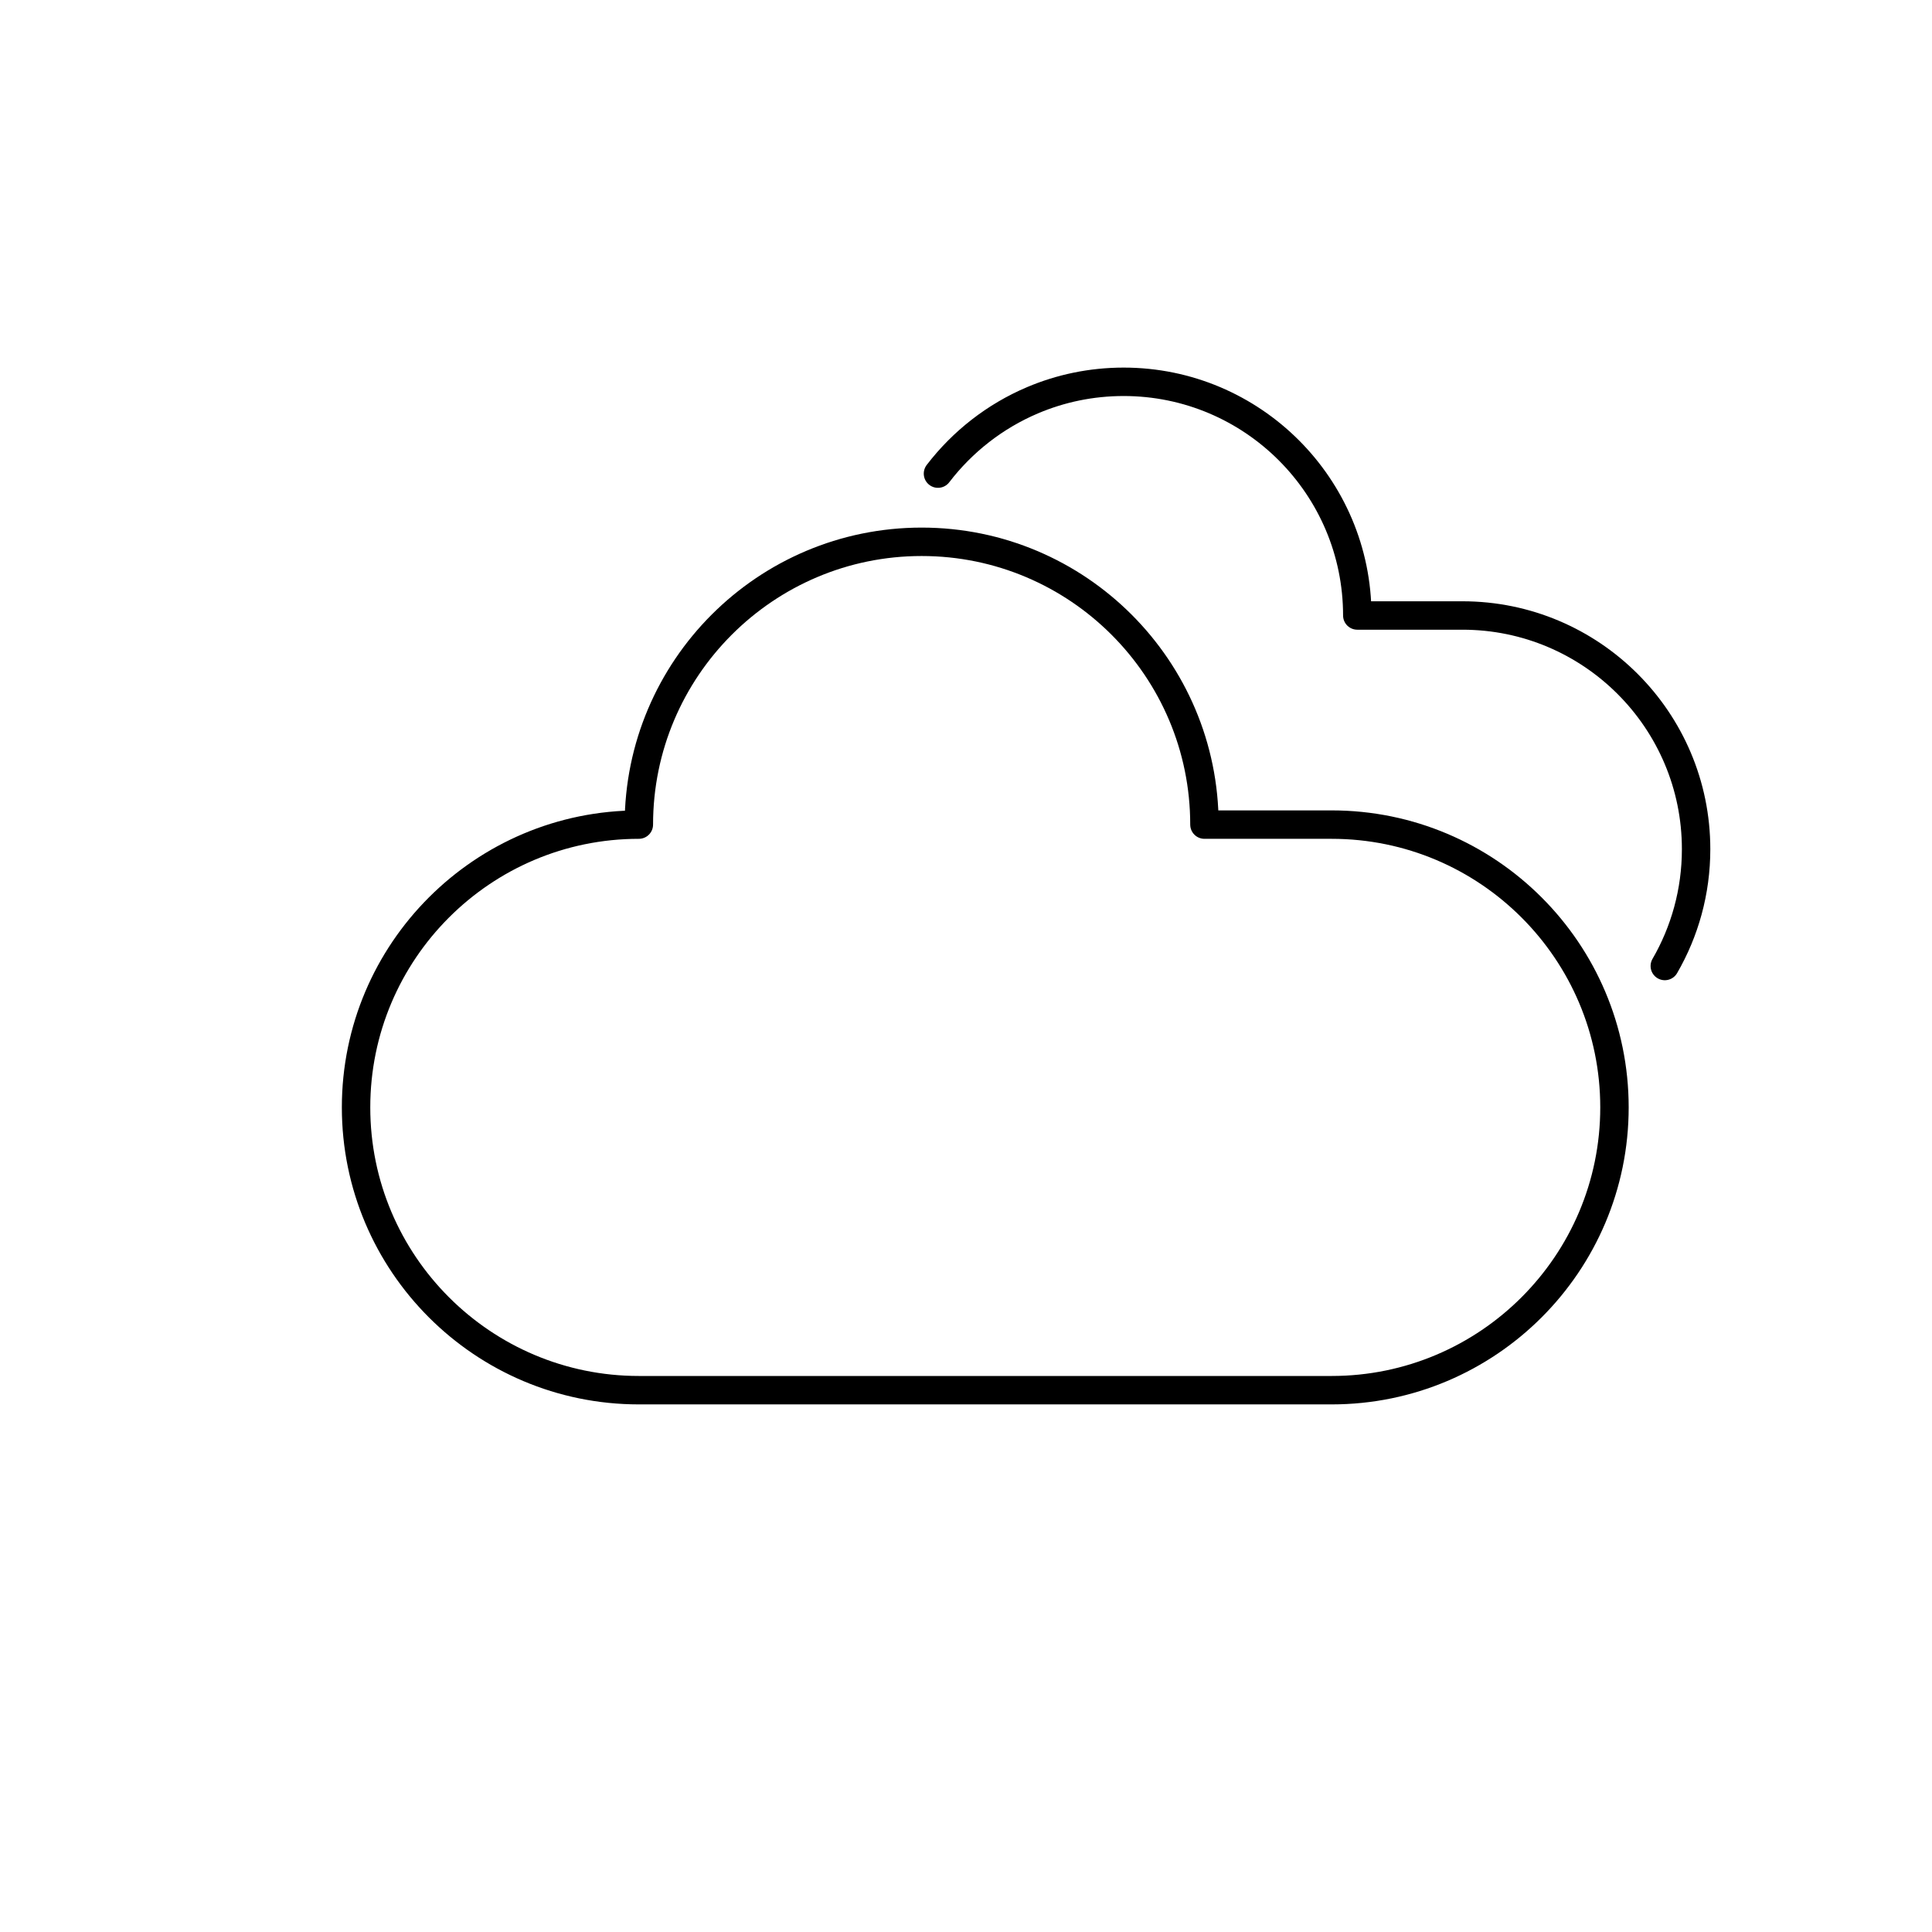
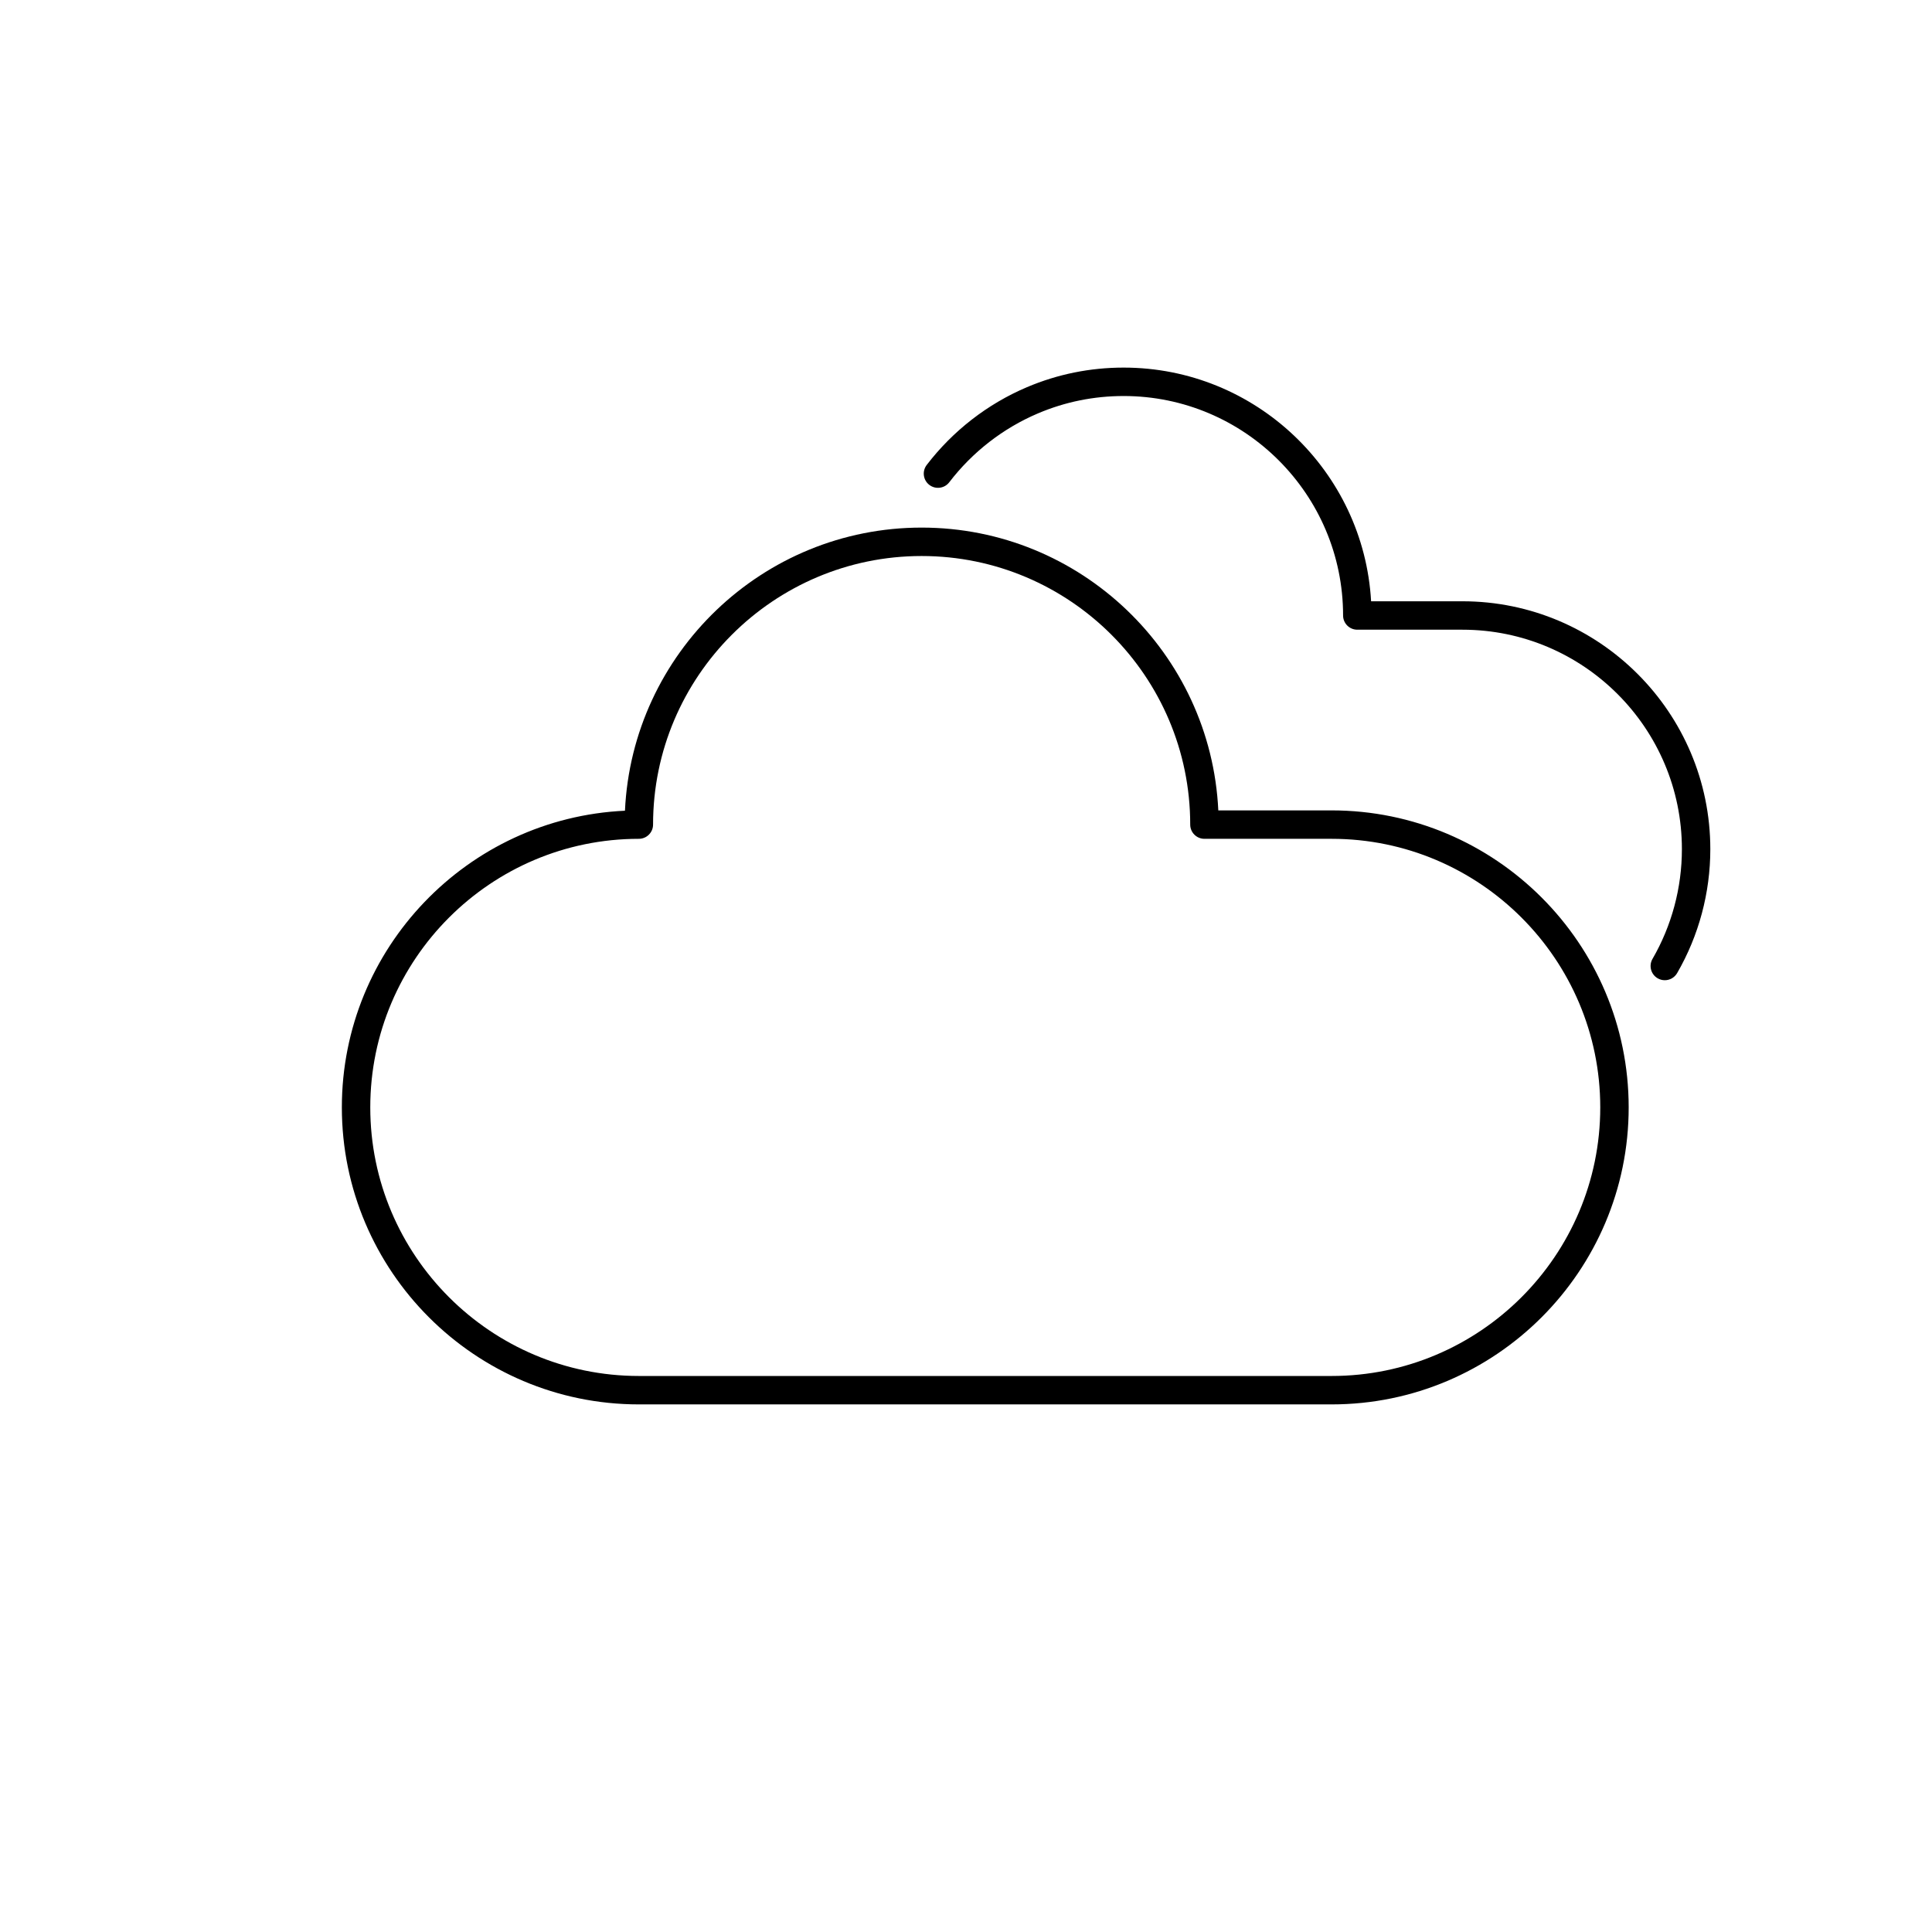
- <svg xmlns="http://www.w3.org/2000/svg" version="1.1" id="Layer_1" x="0px" y="0px" width="283.46px" height="283.46px" viewBox="0 0 283.46 283.46" enable-background="new 0 0 283.46 283.46" xml:space="preserve">
-   <path fill="none" stroke="#000000" stroke-width="4.17" stroke-linecap="round" stroke-linejoin="round" stroke-miterlimit="2.256" d="  M93.731,120.985c0-22.899,18.593-41.492,41.492-41.492c22.899,0,41.49,18.593,41.49,41.492h18.667  c22.898,0,41.492,18.591,41.492,41.49s-18.594,41.491-41.492,41.491H93.731c-22.899,0-41.49-18.592-41.49-41.491  S70.833,120.985,93.731,120.985z" />
-   <path fill="none" stroke="#000000" stroke-width="4.17" stroke-linecap="round" stroke-linejoin="round" stroke-miterlimit="2.256" d="  M137.618,69.489c3.591-4.69,8.364-8.428,13.874-10.765c4.108-1.742,8.624-2.706,13.364-2.706c18.922,0,34.283,15.364,34.283,34.286  h15.427c18.922,0,34.283,15.361,34.283,34.284c0,6.243-1.672,12.099-4.592,17.143" />
+ <svg xmlns="http://www.w3.org/2000/svg" version="1.0" id="Layer_1" x="0px" y="0px" width="283.46px" height="283.46px" viewBox="0 0 283.46 283.46" enable-background="new 0 0 283.46 283.46" xml:space="preserve">
+   <g>
+     <path fill="none" d="M195.38,123.07h-18.668c-1.151,0-2.085-0.934-2.085-2.085c0-21.729-17.677-39.407-39.404-39.407   c-21.729,0-39.407,17.678-39.407,39.407c0,1.151-0.934,2.085-2.085,2.085c-21.728,0-39.405,17.677-39.405,39.405   c0,21.729,17.677,39.406,39.405,39.406H195.38c21.729,0,39.407-17.678,39.407-39.406C234.788,140.747,217.11,123.07,195.38,123.07z   " />
+     <path d="M195.38,118.9h-16.632c-1.093-23.063-20.198-41.492-43.525-41.492c-23.345,0-42.461,18.453-43.53,41.539   c-23.084,1.069-41.537,20.184-41.537,43.528c0,24.028,19.547,43.576,43.575,43.576H195.38c24.028,0,43.577-19.548,43.577-43.576   C238.958,138.448,219.409,118.9,195.38,118.9z M195.38,201.881H93.731c-21.728,0-39.405-17.678-39.405-39.406   c0-21.728,17.677-39.405,39.405-39.405c1.151,0,2.085-0.934,2.085-2.085c0-21.729,17.678-39.407,39.407-39.407   c21.728,0,39.404,17.678,39.404,39.407c0,1.151,0.934,2.085,2.085,2.085h18.668c21.729,0,39.407,17.677,39.407,39.405   C234.788,184.204,217.11,201.881,195.38,201.881z" />
+     <path d="M214.566,88.219h-13.4c-1.085-19.088-16.956-34.286-36.31-34.286c-4.915,0-9.685,0.966-14.179,2.872   c-5.787,2.455-10.875,6.402-14.714,11.417c-0.7,0.915-0.526,2.223,0.388,2.923c0.915,0.699,2.223,0.526,2.923-0.388   c3.402-4.442,7.908-7.939,13.033-10.113c3.975-1.686,8.197-2.541,12.55-2.541c17.754,0,32.198,14.445,32.198,32.201   c0,1.151,0.934,2.085,2.085,2.085h15.427c17.754,0,32.198,14.444,32.198,32.199c0,5.66-1.491,11.227-4.312,16.099   c-0.577,0.997-0.236,2.272,0.76,2.849c0.329,0.19,0.688,0.28,1.043,0.28c0.72,0,1.42-0.373,1.807-1.04   c3.188-5.506,4.872-11.796,4.872-18.188C250.934,104.534,234.62,88.219,214.566,88.219z" />
+   </g>
</svg>
